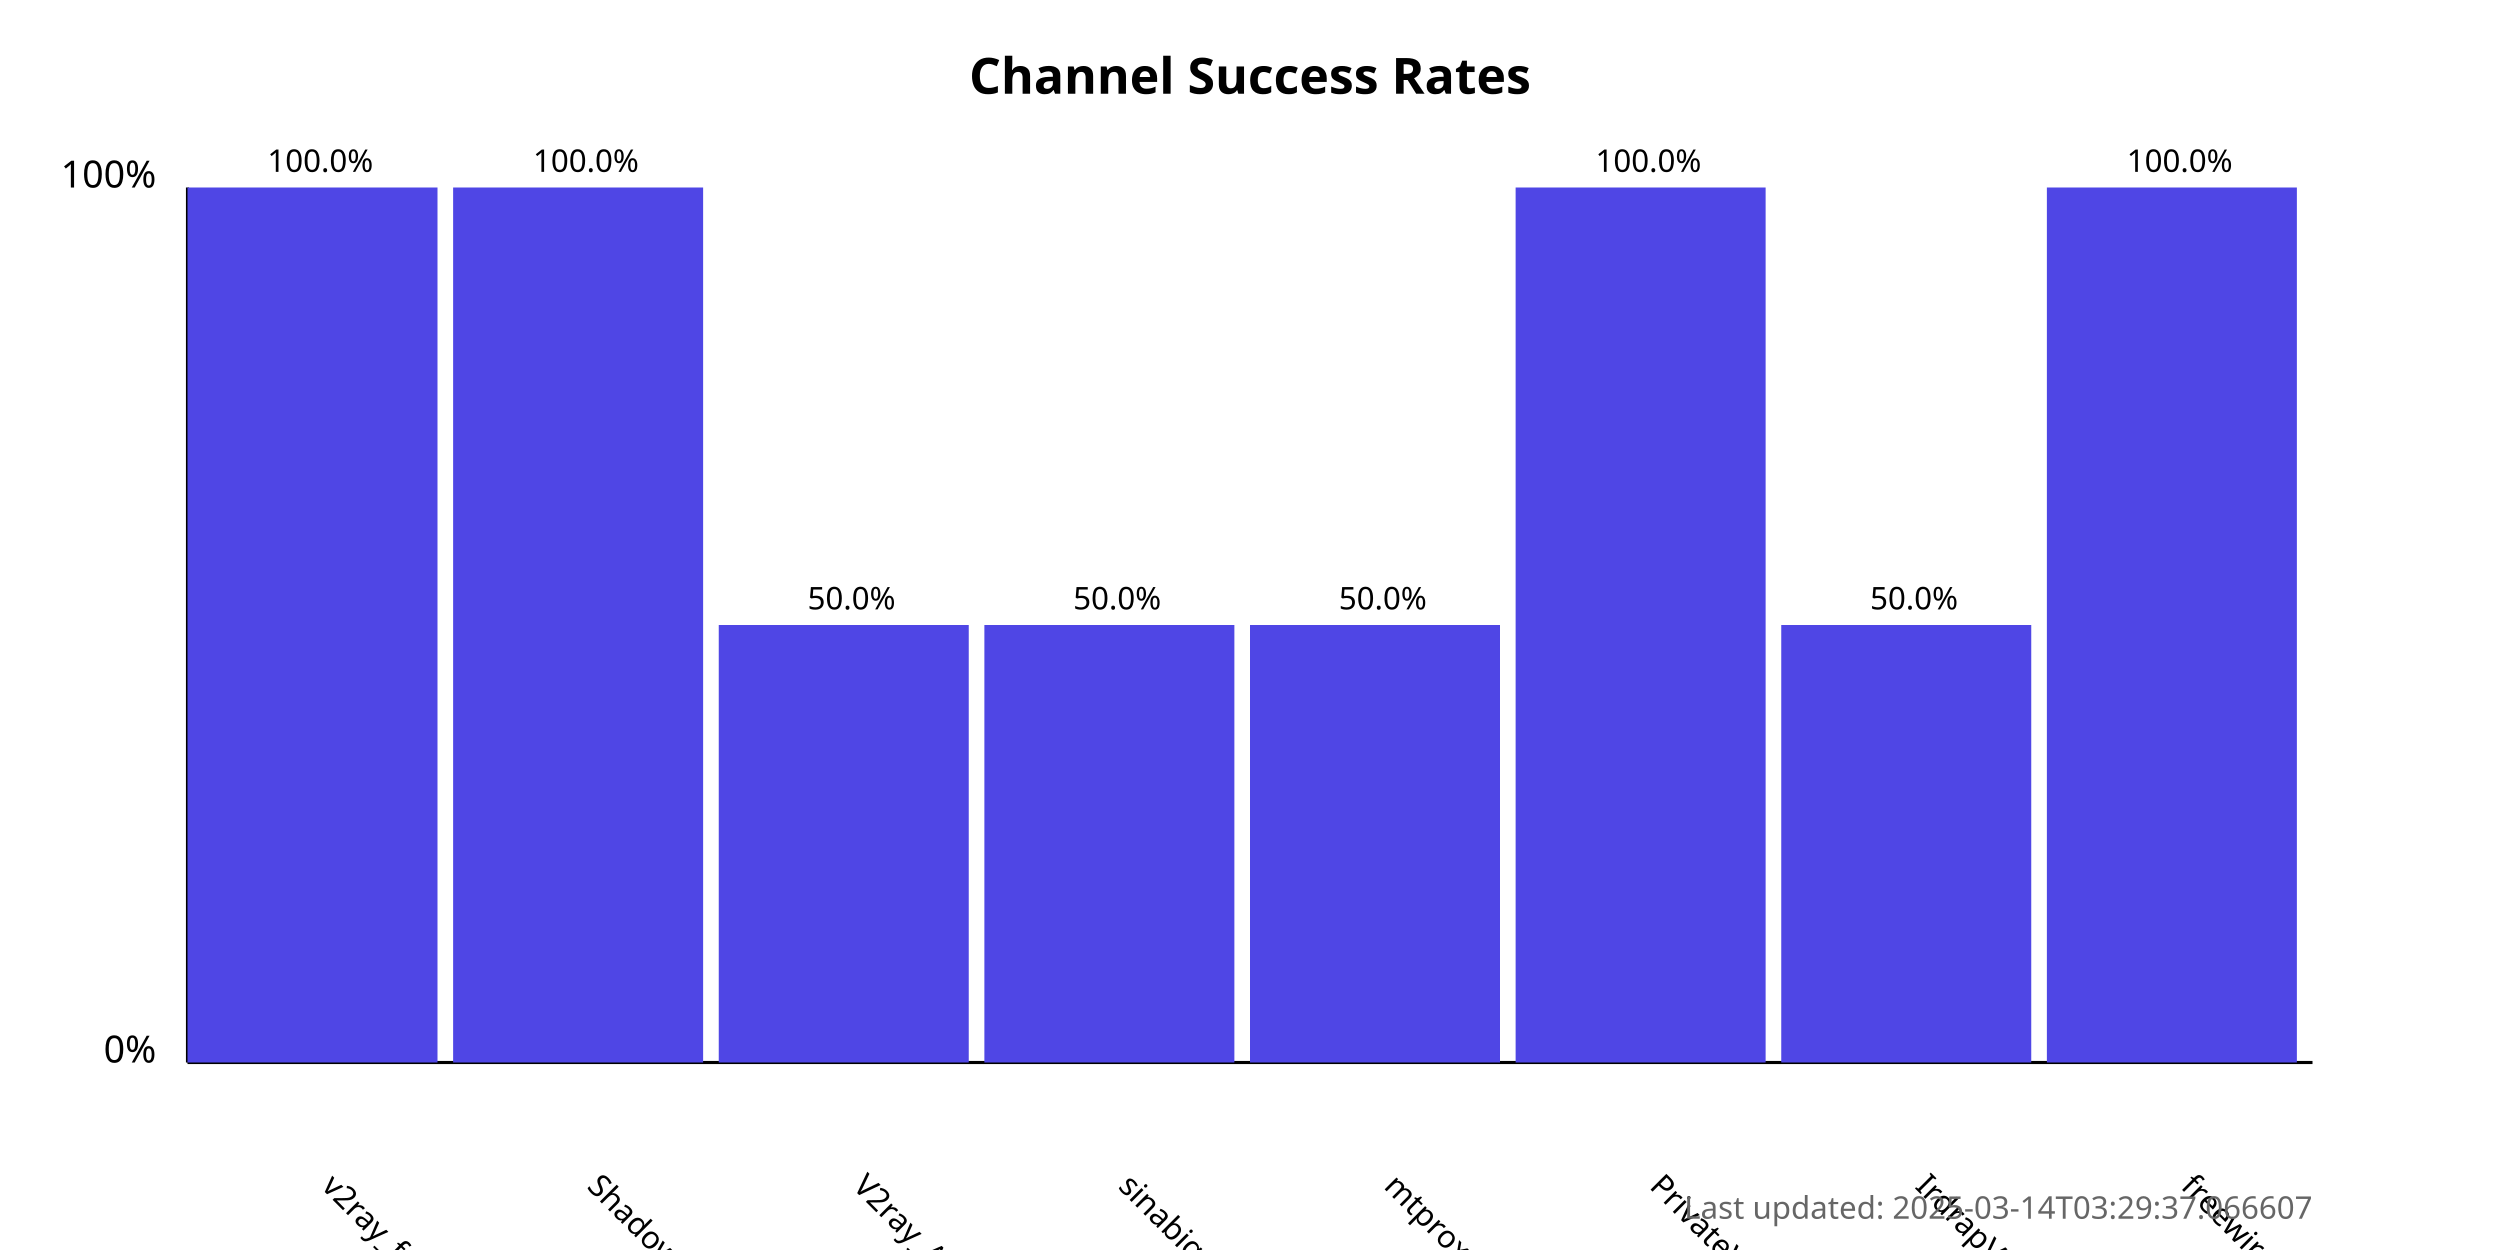
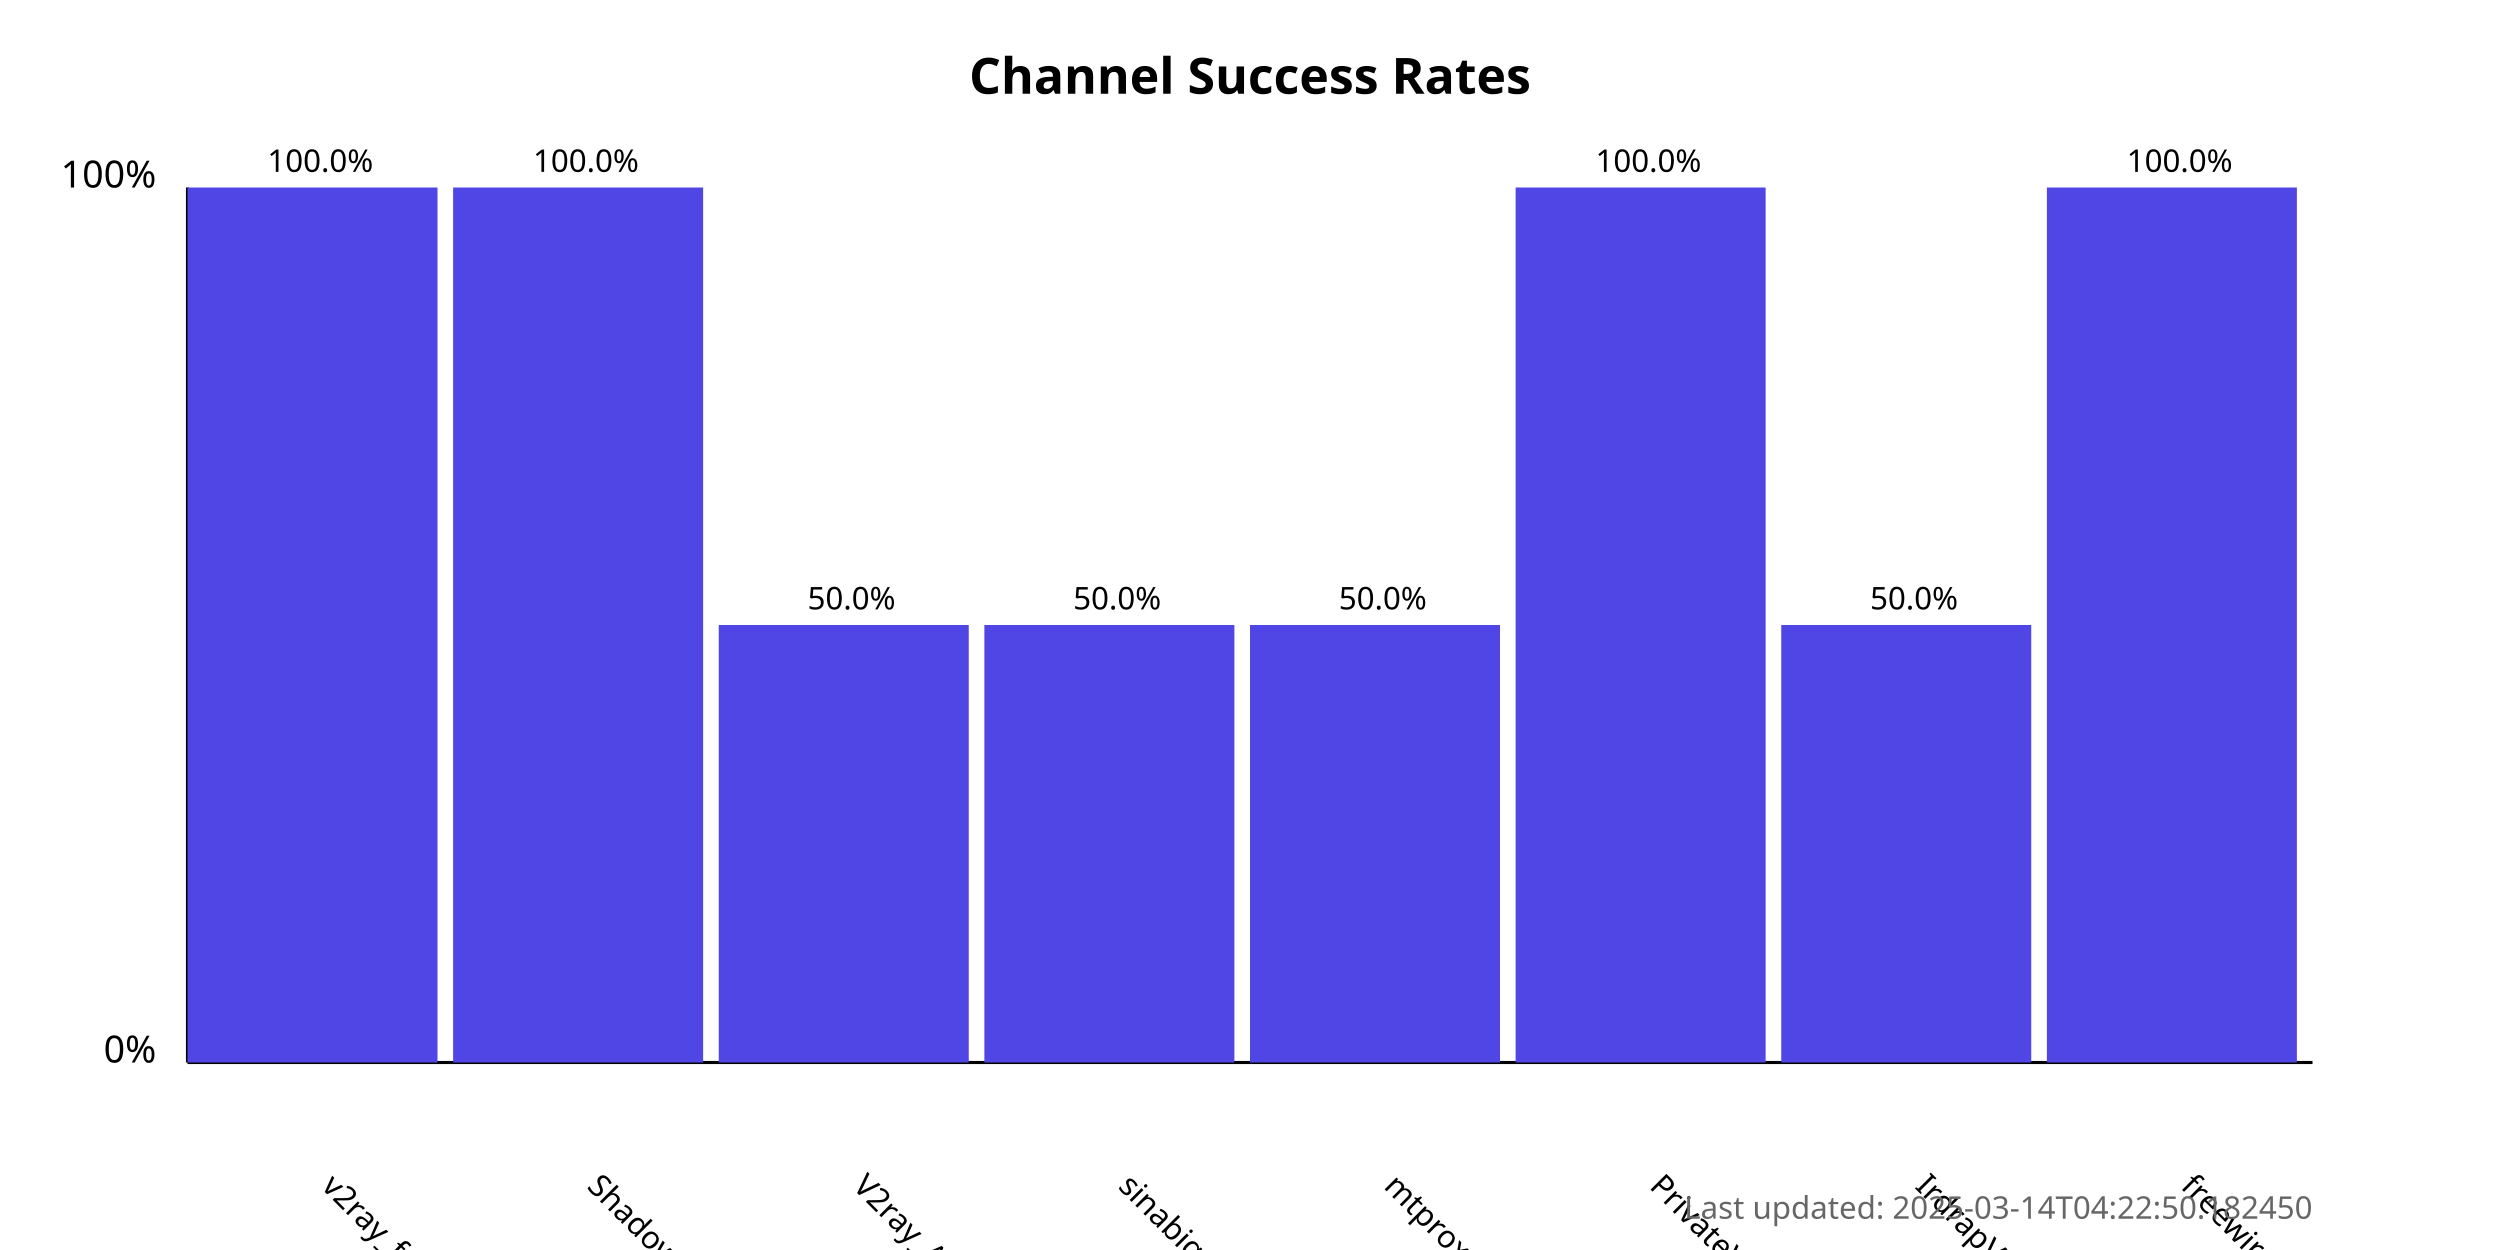
<svg xmlns="http://www.w3.org/2000/svg" width="800" height="400">
  <style>
            .chart-title { font: bold 16px sans-serif; }
            .axis-label { font: 12px sans-serif; }
            .tick-label { font: 10px sans-serif; }
            .bar { fill: #4f46e5; }
            .bar:hover { fill: #6366f1; }
            .timestamp { font: 10px sans-serif; fill: #666; }
        </style>
  <text x="400.0" y="30" text-anchor="middle" class="chart-title">
            Channel Success Rates
        </text>
  <line x1="60" y1="340" x2="60" y2="60" stroke="black" stroke-width="1" />
  <line x1="60" y1="340" x2="740" y2="340" stroke="black" stroke-width="1" />
  <text x="50" y="340" text-anchor="end" class="axis-label">0%</text>
  <text x="50" y="60" text-anchor="end" class="axis-label">100%</text>
  <g>
    <rect x="60" y="60.0" width="80.0" height="280.0" class="bar" />
    <text x="102.5" y="380" transform="rotate(45, 102.5, 380)" text-anchor="start" class="tick-label">
                v2ray_free_conf
            </text>
    <text x="102.5" y="55.0" text-anchor="middle" class="tick-label">
                100.0%
            </text>
  </g>
  <g>
    <rect x="145.0" y="60.0" width="80.0" height="280.0" class="bar" />
    <text x="187.5" y="380" transform="rotate(45, 187.5, 380)" text-anchor="start" class="tick-label">
                ShadowProxy66
            </text>
    <text x="187.5" y="55.0" text-anchor="middle" class="tick-label">
                100.0%
            </text>
  </g>
  <g>
    <rect x="230.0" y="200.0" width="80.0" height="140.0" class="bar" />
    <text x="272.5" y="380" transform="rotate(45, 272.5, 380)" text-anchor="start" class="tick-label">
                V2ray_Alpha
            </text>
    <text x="272.5" y="195.0" text-anchor="middle" class="tick-label">
                50.0%
            </text>
  </g>
  <g>
    <rect x="315.0" y="200.0" width="80.0" height="140.0" class="bar" />
    <text x="357.5" y="380" transform="rotate(45, 357.5, 380)" text-anchor="start" class="tick-label">
                sinabigo
            </text>
    <text x="357.5" y="195.0" text-anchor="middle" class="tick-label">
                50.0%
            </text>
  </g>
  <g>
    <rect x="400.0" y="200.0" width="80.0" height="140.0" class="bar" />
    <text x="442.5" y="380" transform="rotate(45, 442.5, 380)" text-anchor="start" class="tick-label">
                mtproxy_lists
            </text>
    <text x="442.5" y="195.0" text-anchor="middle" class="tick-label">
                50.0%
            </text>
  </g>
  <g>
    <rect x="485.0" y="60.0" width="80.0" height="280.0" class="bar" />
    <text x="527.5" y="380" transform="rotate(45, 527.5, 380)" text-anchor="start" class="tick-label">
                PrivateVPNs
            </text>
    <text x="527.5" y="55.0" text-anchor="middle" class="tick-label">
                100.0%
            </text>
  </g>
  <g>
    <rect x="570.0" y="200.0" width="80.0" height="140.0" class="bar" />
    <text x="612.5" y="380" transform="rotate(45, 612.5, 380)" text-anchor="start" class="tick-label">
                IrdrapVPNnews
            </text>
    <text x="612.5" y="195.0" text-anchor="middle" class="tick-label">
                50.0%
            </text>
  </g>
  <g>
    <rect x="655.0" y="60.0" width="80.0" height="280.0" class="bar" />
    <text x="697.5" y="380" transform="rotate(45, 697.5, 380)" text-anchor="start" class="tick-label">
                freewireguard
            </text>
    <text x="697.5" y="55.0" text-anchor="middle" class="tick-label">
                100.0%
            </text>
  </g>
  <text x="740" y="390" text-anchor="end" class="timestamp">
-             Last updated: 2025-03-14T03:29:37.066607
+             Last updated: 2025-03-14T04:22:50.182450
        </text>
</svg>
